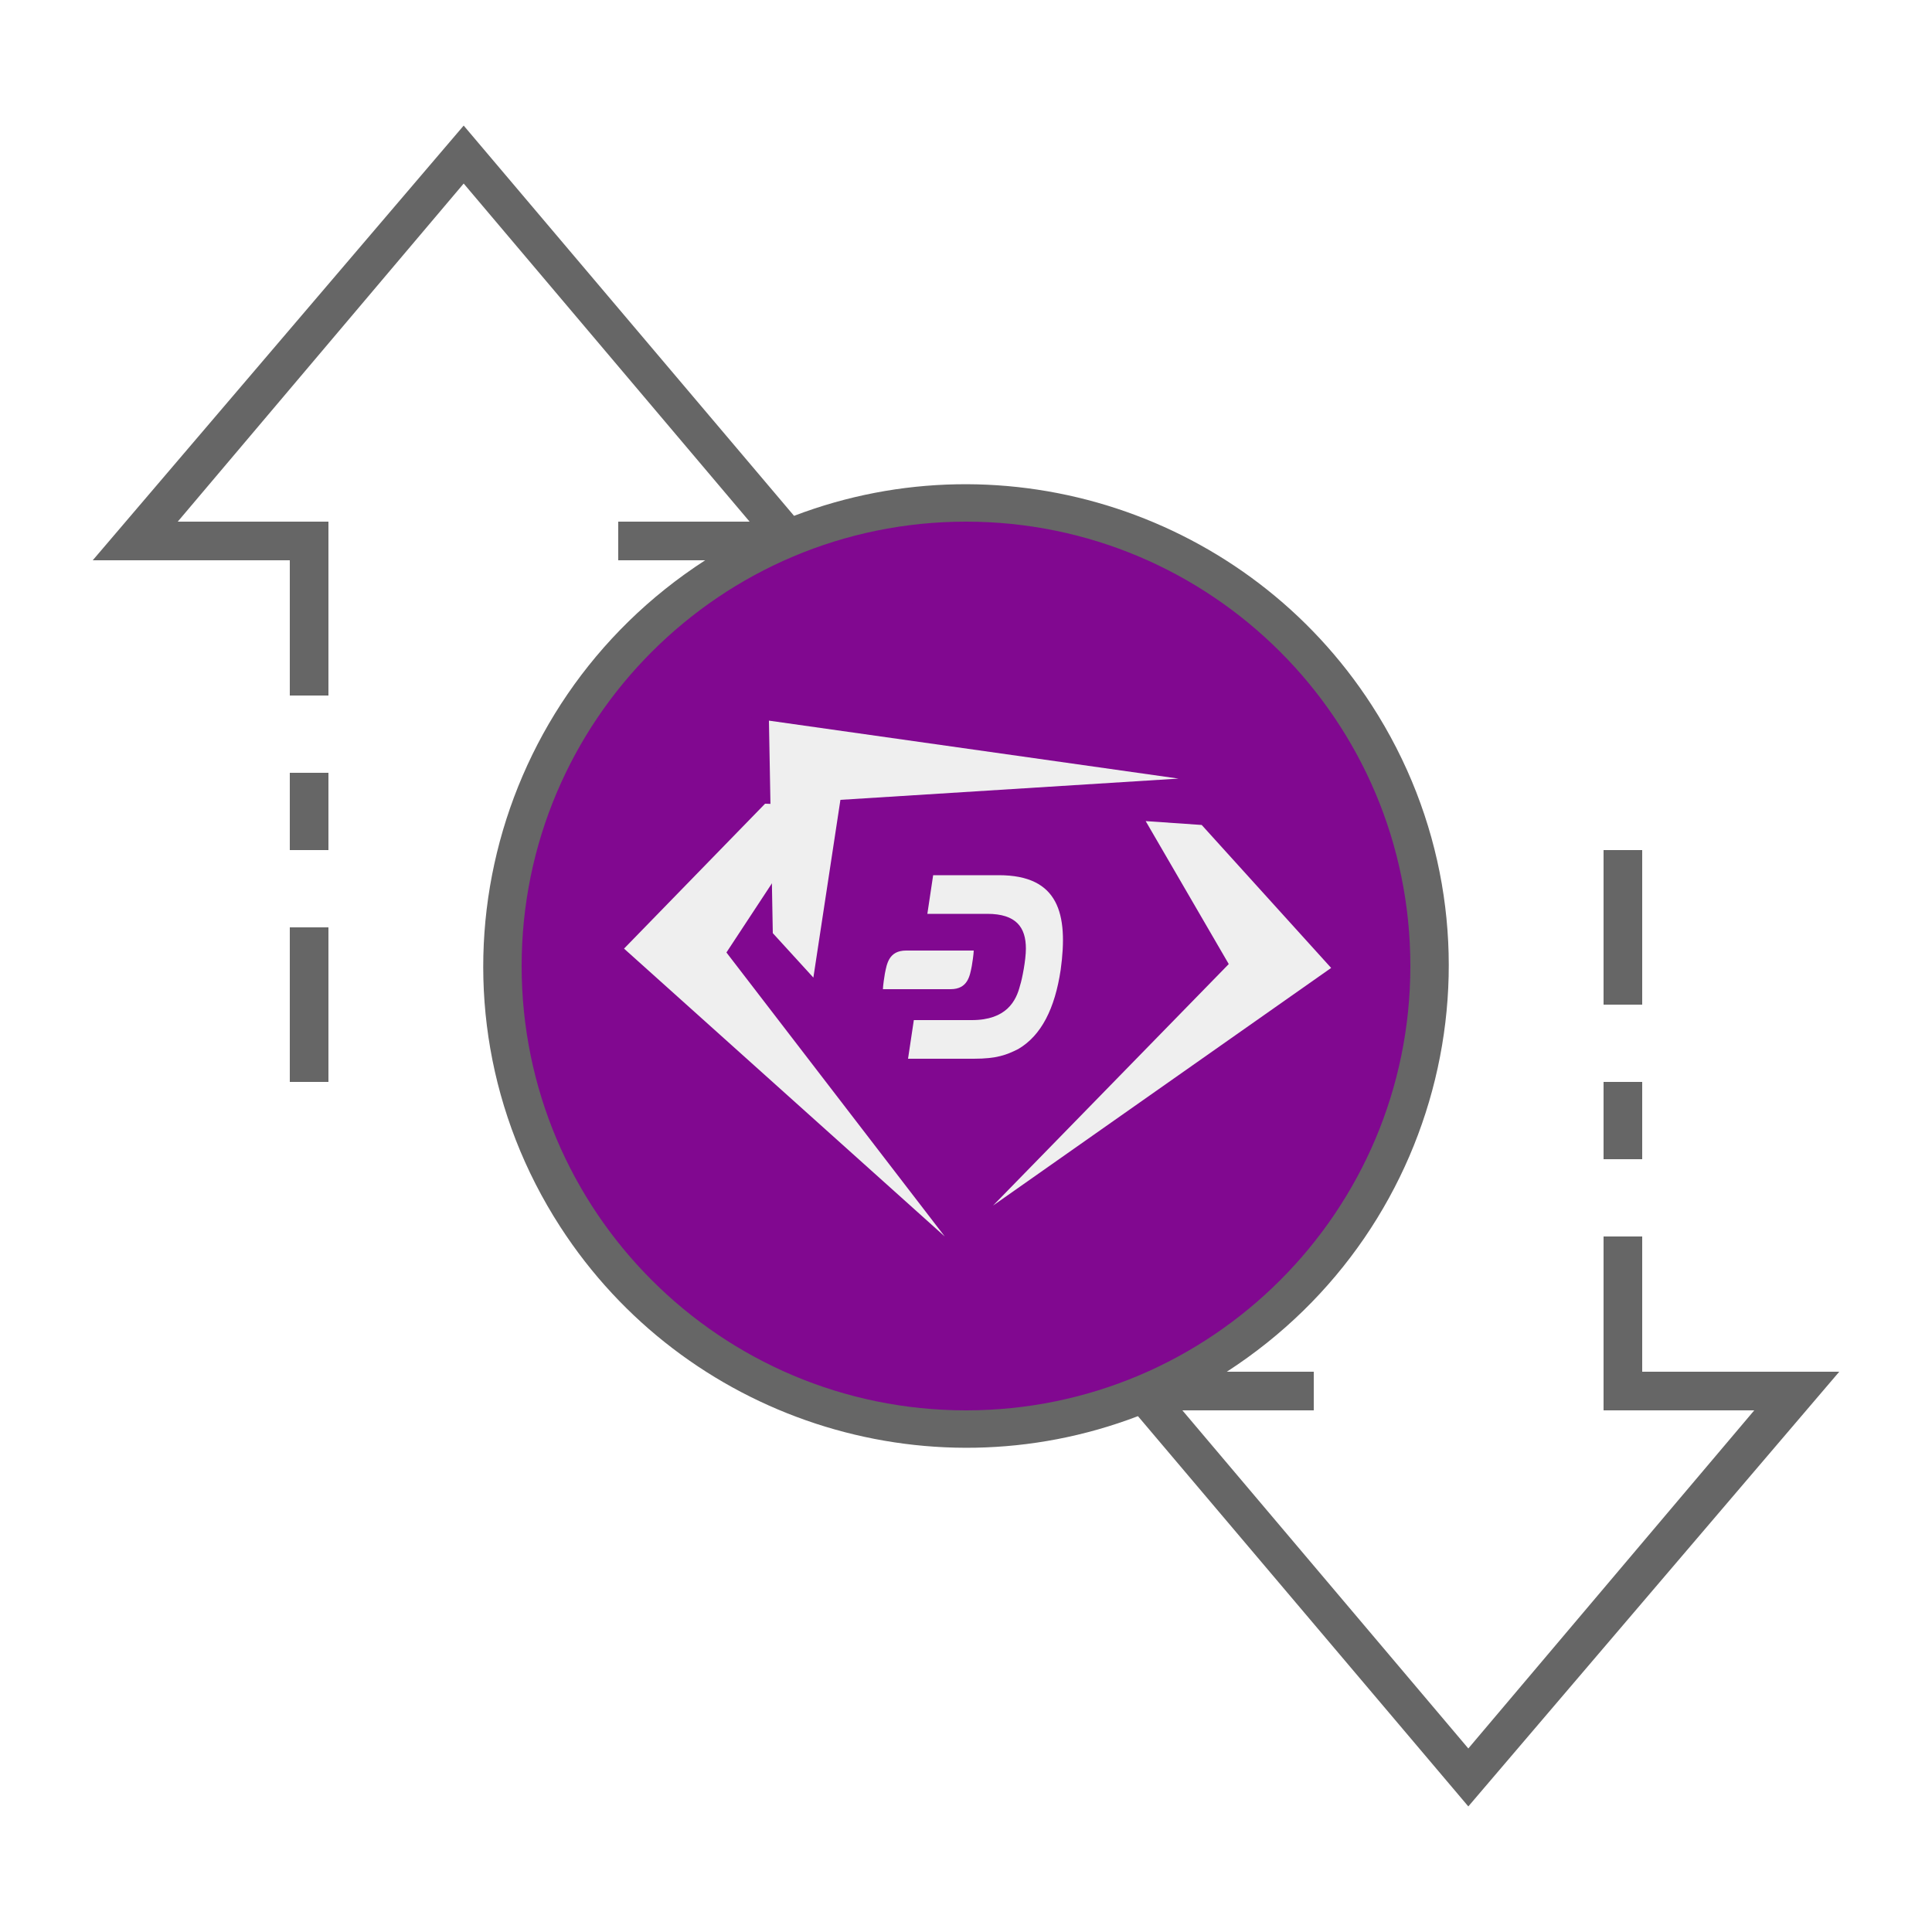
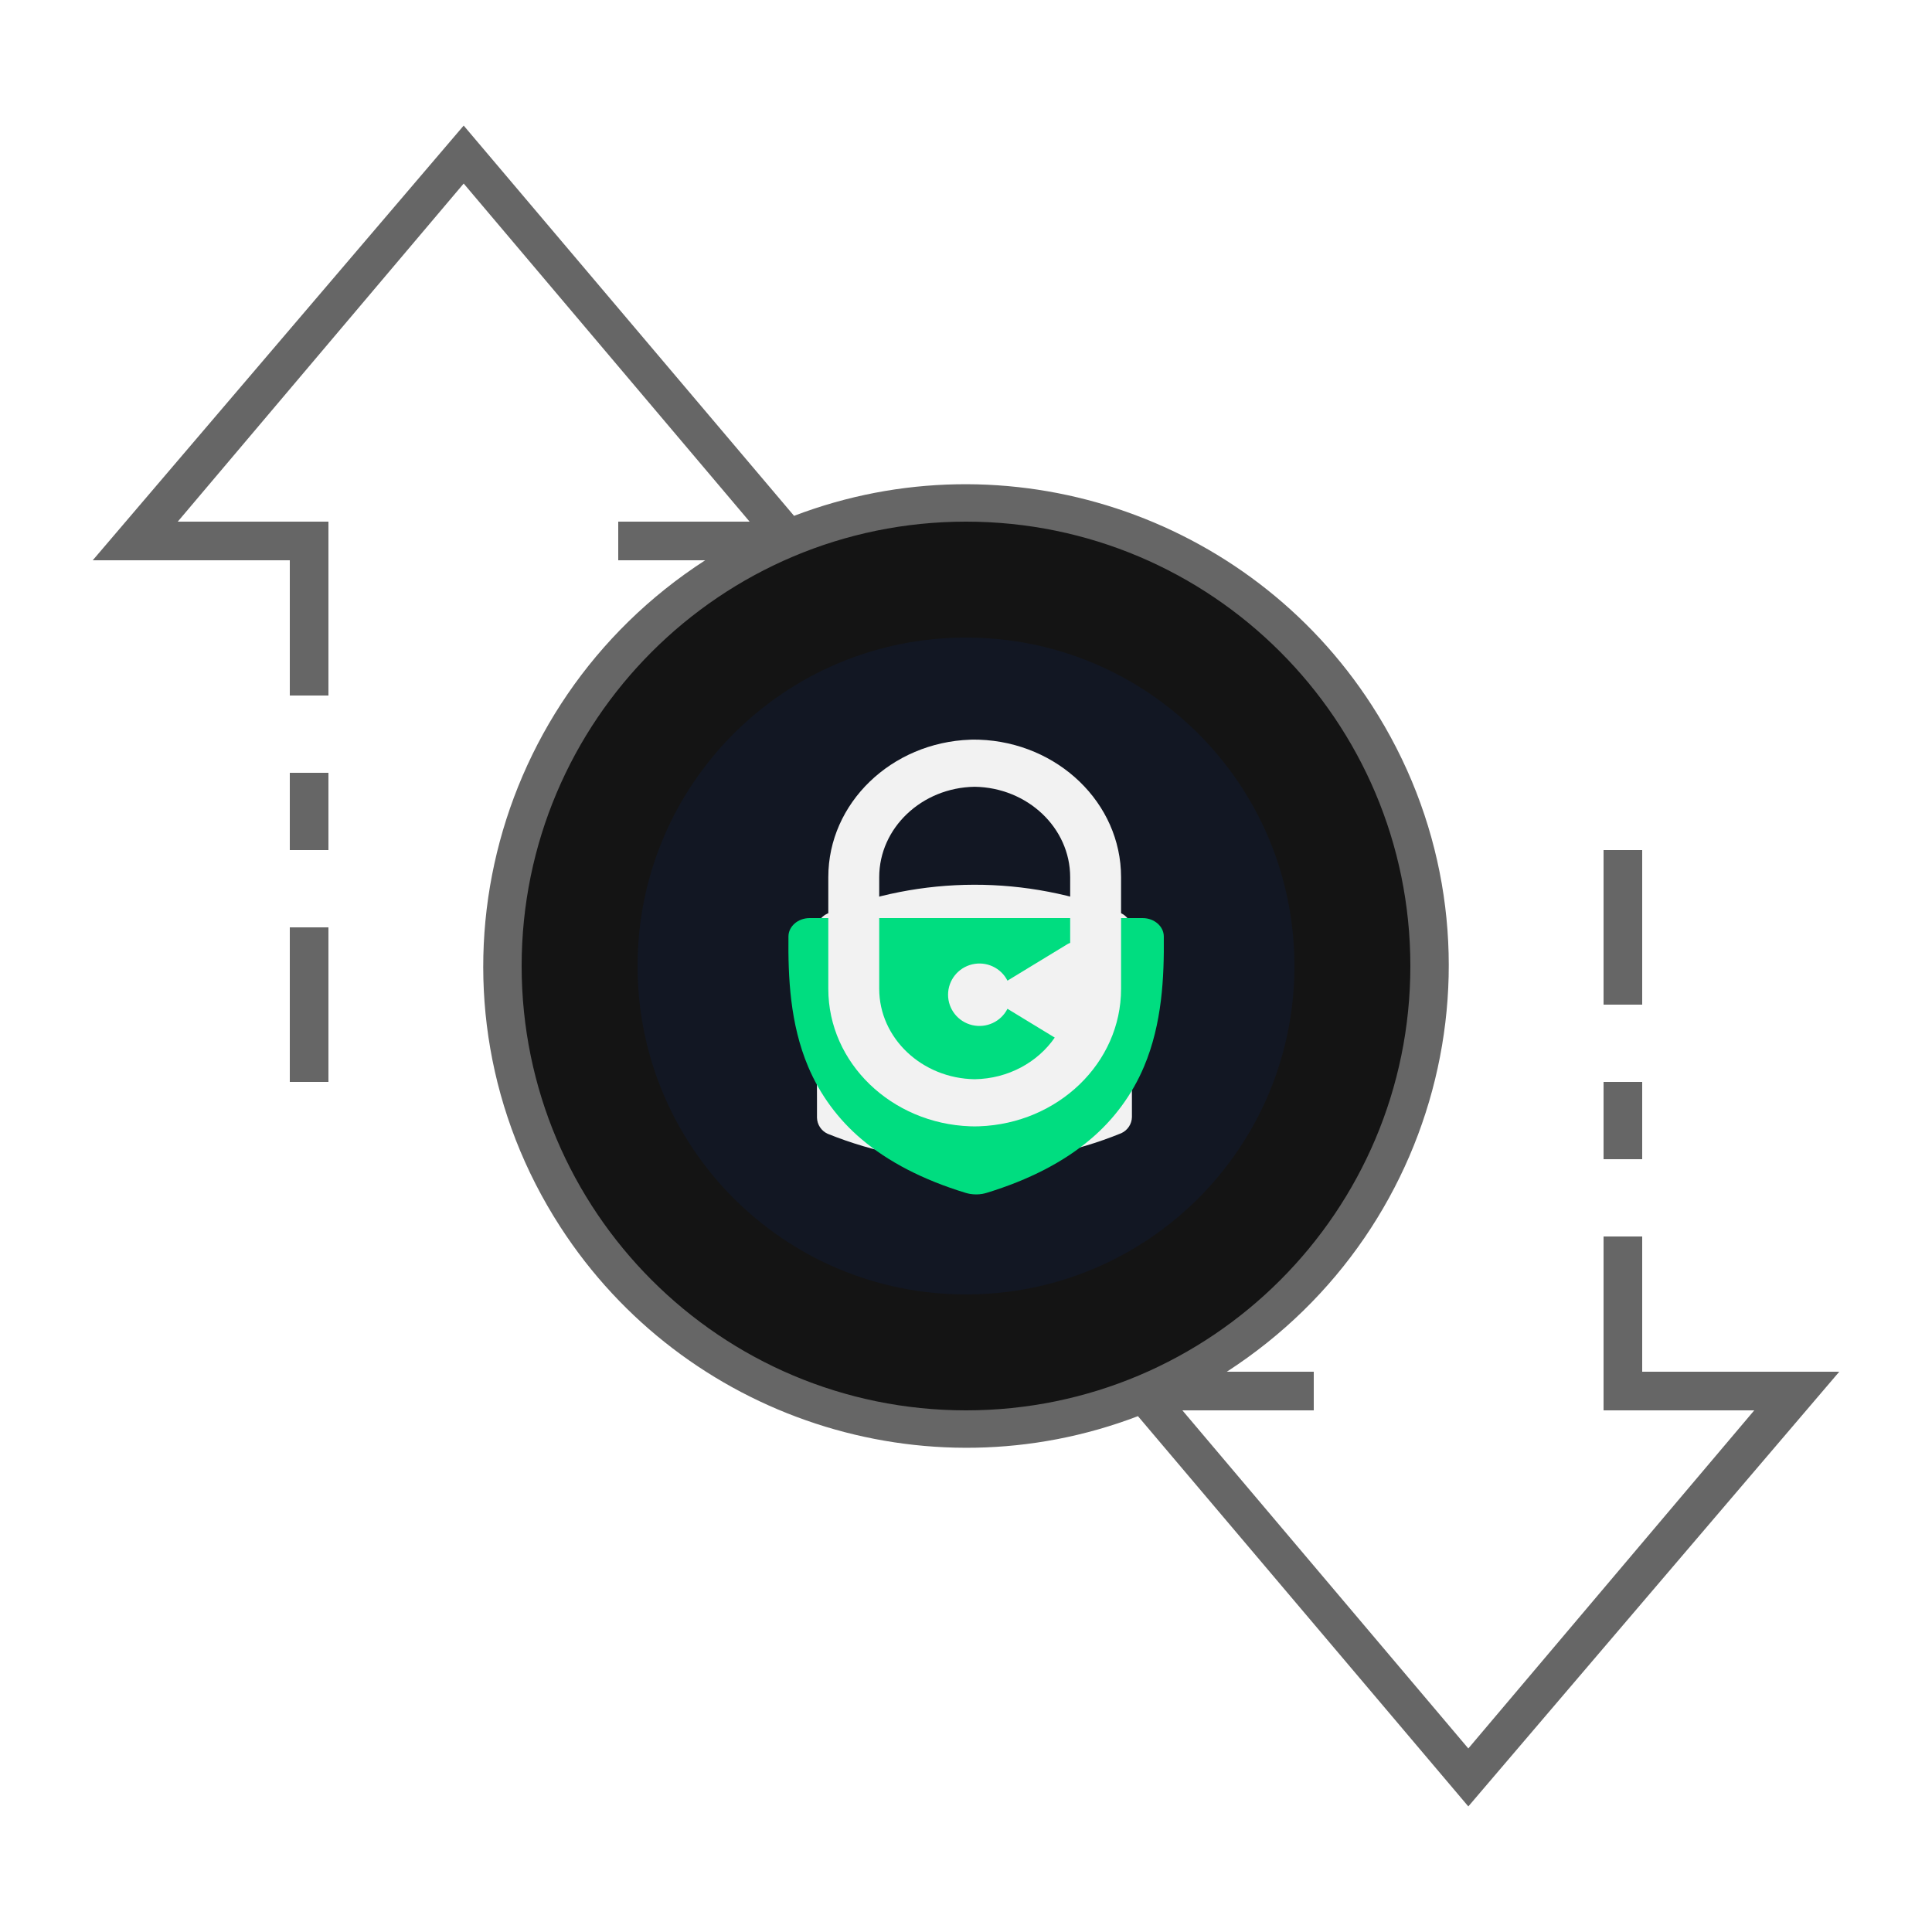
<svg xmlns="http://www.w3.org/2000/svg" version="1.1" id="ic_empty_transactions" x="0px" y="0px" viewBox="0 0 100 100" style="enable-background:new 0 0 100 100;" xml:space="preserve">
-   <style type="text/css">
- 	.st0{fill:#810890;}
+   <defs id="defs32">
+     <pattern id="EMFhbasepattern" patternUnits="userSpaceOnUse" width="6" height="6" x="0" y="0" />
+   </defs>
+   <style type="text/css" id="style2">
+ 	.st0{fill:#2EA1FF;}
	.st1{fill:#666666;}
	.st2{fill:#EFEFEF;}
</style>
-   <circle class="st0" cx="50" cy="50" r="18" />
+   <circle class="st0" cx="50" cy="50" id="circle4" style="fill:#121723;fill-opacity:1" r="18" />
  <g id="Group_9015">
-     <path id="Path_18970" class="st0" d="M50,26c-13.3,0-24,10.7-24,24s10.7,24,24,24s24-10.7,24-24S63.3,26,50,26z M50,68   c-9.9,0-18-8.1-18-18s8.1-18,18-18s18,8.1,18,18S59.9,68,50,68z" />
+     <path id="Path_18970" class="st0" d="M50,26c-13.3,0-24,10.7-24,24s10.7,24,24,24s24-10.7,24-24S63.3,26,50,26z M50,68   c-9.9,0-18-8.1-18-18s8.1-18,18-18s18,8.1,18,18S59.9,68,50,68z" style="fill:#141414;fill-opacity:1" />
    <g id="Group_9014">
      <g id="Group_9013">
-         <path id="Path_18972" class="st0" d="M50,31c-10.5,0-19,8.5-19,19s8.5,19,19,19s19-8.5,19-19S60.5,31,50,31z M50,67     c-9.4,0-17-7.6-17-17s7.6-17,17-17s17,7.6,17,17S59.4,67,50,67z" />
+         <path id="Path_18972" class="st0" d="M50,31c-10.5,0-19,8.5-19,19s8.5,19,19,19s19-8.5,19-19S60.5,31,50,31z M50,67     c-9.4,0-17-7.6-17-17s7.6-17,17-17s17,7.6,17,17S59.4,67,50,67z" style="fill:#141414;fill-opacity:1" />
        <path id="Rectangle_4664" class="st1" d="M83,56h2v4h-2V56z" />
        <path id="Rectangle_4665" class="st1" d="M83,44h2v8h-2V44z" />
        <path id="Rectangle_4666" class="st1" d="M15,48h2v8h-2V48z" />
        <path id="Rectangle_4667" class="st1" d="M15,40h2v4h-2V40z" />
        <path id="Path_18973" class="st1" d="M95.2,71H85v-7h-2v9h7.8L76,90.5L61.2,73H68v-2h-4.5c11.6-7.5,15-22.9,7.5-34.5     c-6.4-9.9-18.9-14-29.9-9.8L24,6.5L4.8,29H15v7h2v-9H9.2L24,9.5L38.8,27H32v2h4.5c-11.6,7.5-15,22.9-7.5,34.5     c6.4,9.9,18.9,14,29.9,9.8L76,93.5L95.2,71z M27,50c0-12.7,10.3-23,23-23s23,10.3,23,23S62.7,73,50,73S27,62.7,27,50z" />
      </g>
    </g>
  </g>
-   <g>
-     <path class="st2" d="M42.6,41.7l-3-0.1l-7.3,7.5L48.9,64c0,0,0,0,0,0L37.6,49.3" />
-     <path class="st2" d="M59.3,42.5l2.9,0.2l6.7,7.4L51.4,62.4c0,0,0,0,0,0l12.2-12.5" />
-     <path class="st2" d="M42.1,50.6L40,48.3l-0.2-11L61,40.3c0,0,0,0,0,0l-17.5,1.1" />
-     <g>
-       <path class="st2" d="M51.7,45.3h-3.4l-0.3,2l3.1,0c1.5,0,2,0.7,2,1.8c0,0.6-0.2,1.6-0.3,1.9c-0.2,0.8-0.7,1.8-2.5,1.8l-3,0l-0.3,2    h3.4c1.2,0,1.7-0.2,2.3-0.5c1.2-0.7,1.9-2.1,2.2-4.1C55.3,47.3,54.8,45.3,51.7,45.3" />
-       <path class="st2" d="M46.9,49.2c-0.9,0-1,0.7-1.1,1.2c-0.1,0.6-0.1,0.8-0.1,0.8h3.5c0.9,0,1-0.7,1.1-1.2c0.1-0.6,0.1-0.8,0.1-0.8    H46.9z" />
+   <g id="g894" transform="matrix(1.342511,0,0,1.334627,842.4396,-321.9309)">
+     <g id="g876">
+       <g id="g920" transform="matrix(0.05112636,0,0,0.05115661,-572.7362,261.7669)">
+         <path class="cls-2" d="m -226.138,290.461 a 293,293 0 0 0 -221.43,0.46 13.74,13.74 0 0 0 -8,12.23 v 12.89 l 0.31,116.64 v 12.9 a 13.79,13.79 0 0 0 8.06,12.19 293.06,293.06 0 0 0 221.44,-0.46 13.75,13.75 0 0 0 8,-12.23 v -12.66 l -0.24,-117.11 v -12.66 a 13.79,13.79 0 0 0 -8.14,-12.19 z" id="path8" style="fill:#f2f2f2;fill-opacity:1" />
+         <path class="cls-3" d="m -460.779,294.252 c -8.77,0 -15.92,6.19 -16,13.89 -0.32,30.79 1.17,66.16 14.85,98.73 a 146.35,146.35 0 0 0 40.17,54.9 c 20.19,17.28 46.64,31 78.61,40.79 a 30.23,30.23 0 0 0 3.22,0.77 28.34,28.34 0 0 0 4.68,0.4 h 0.29 a 28.21,28.21 0 0 0 4.39,-0.4 28.86,28.86 0 0 0 3.24,-0.78 c 31.92,-9.8 58.34,-23.53 78.51,-40.81 a 146.52,146.52 0 0 0 40.18,-54.91 c 13.69,-32.57 15.22,-67.9 14.92,-98.69 -0.07,-7.69 -7.22,-13.89 -16,-13.89 z" id="path10" style="fill:#00dd80;fill-opacity:1" />
+         <path class="cls-2" d="m -332.951,159.006 c -1.13,0 -2.26,0 -3.38,-0.05 -1.12,-0.05 -2.25,0 -3.39,0.05 -59.37,2.11 -107,48 -107,104.18 v 84.73 c 0,56.15 47.63,102.07 107,104.18 1.14,0 2.26,0.06 3.39,0.07 1.13,0.01 2.25,0 3.38,-0.07 59.38,-2.11 107,-48 107,-104.18 v -84.73 c -0.01,-56.15 -47.62,-102.07 -107,-104.18 z m -3.38,257.4 c -39.81,-0.61 -72,-31.12 -72,-68.56 v -84.59 c 0,-37.44 32.19,-67.95 72,-68.56 39.8,0.61 72,31.12 72,68.56 v 49.81 a 9.89,9.89 0 0 0 -2.05,0.94 l -24,14.68 -21.23,13 a 23.67,23.67 0 1 0 0,21.33 l 21.23,13 14.42,8.83 c -12.83,18.68 -35.05,31.17 -60.37,31.56 z" id="path12" style="fill:#f2f2f2" />
+       </g>
    </g>
  </g>
</svg>
